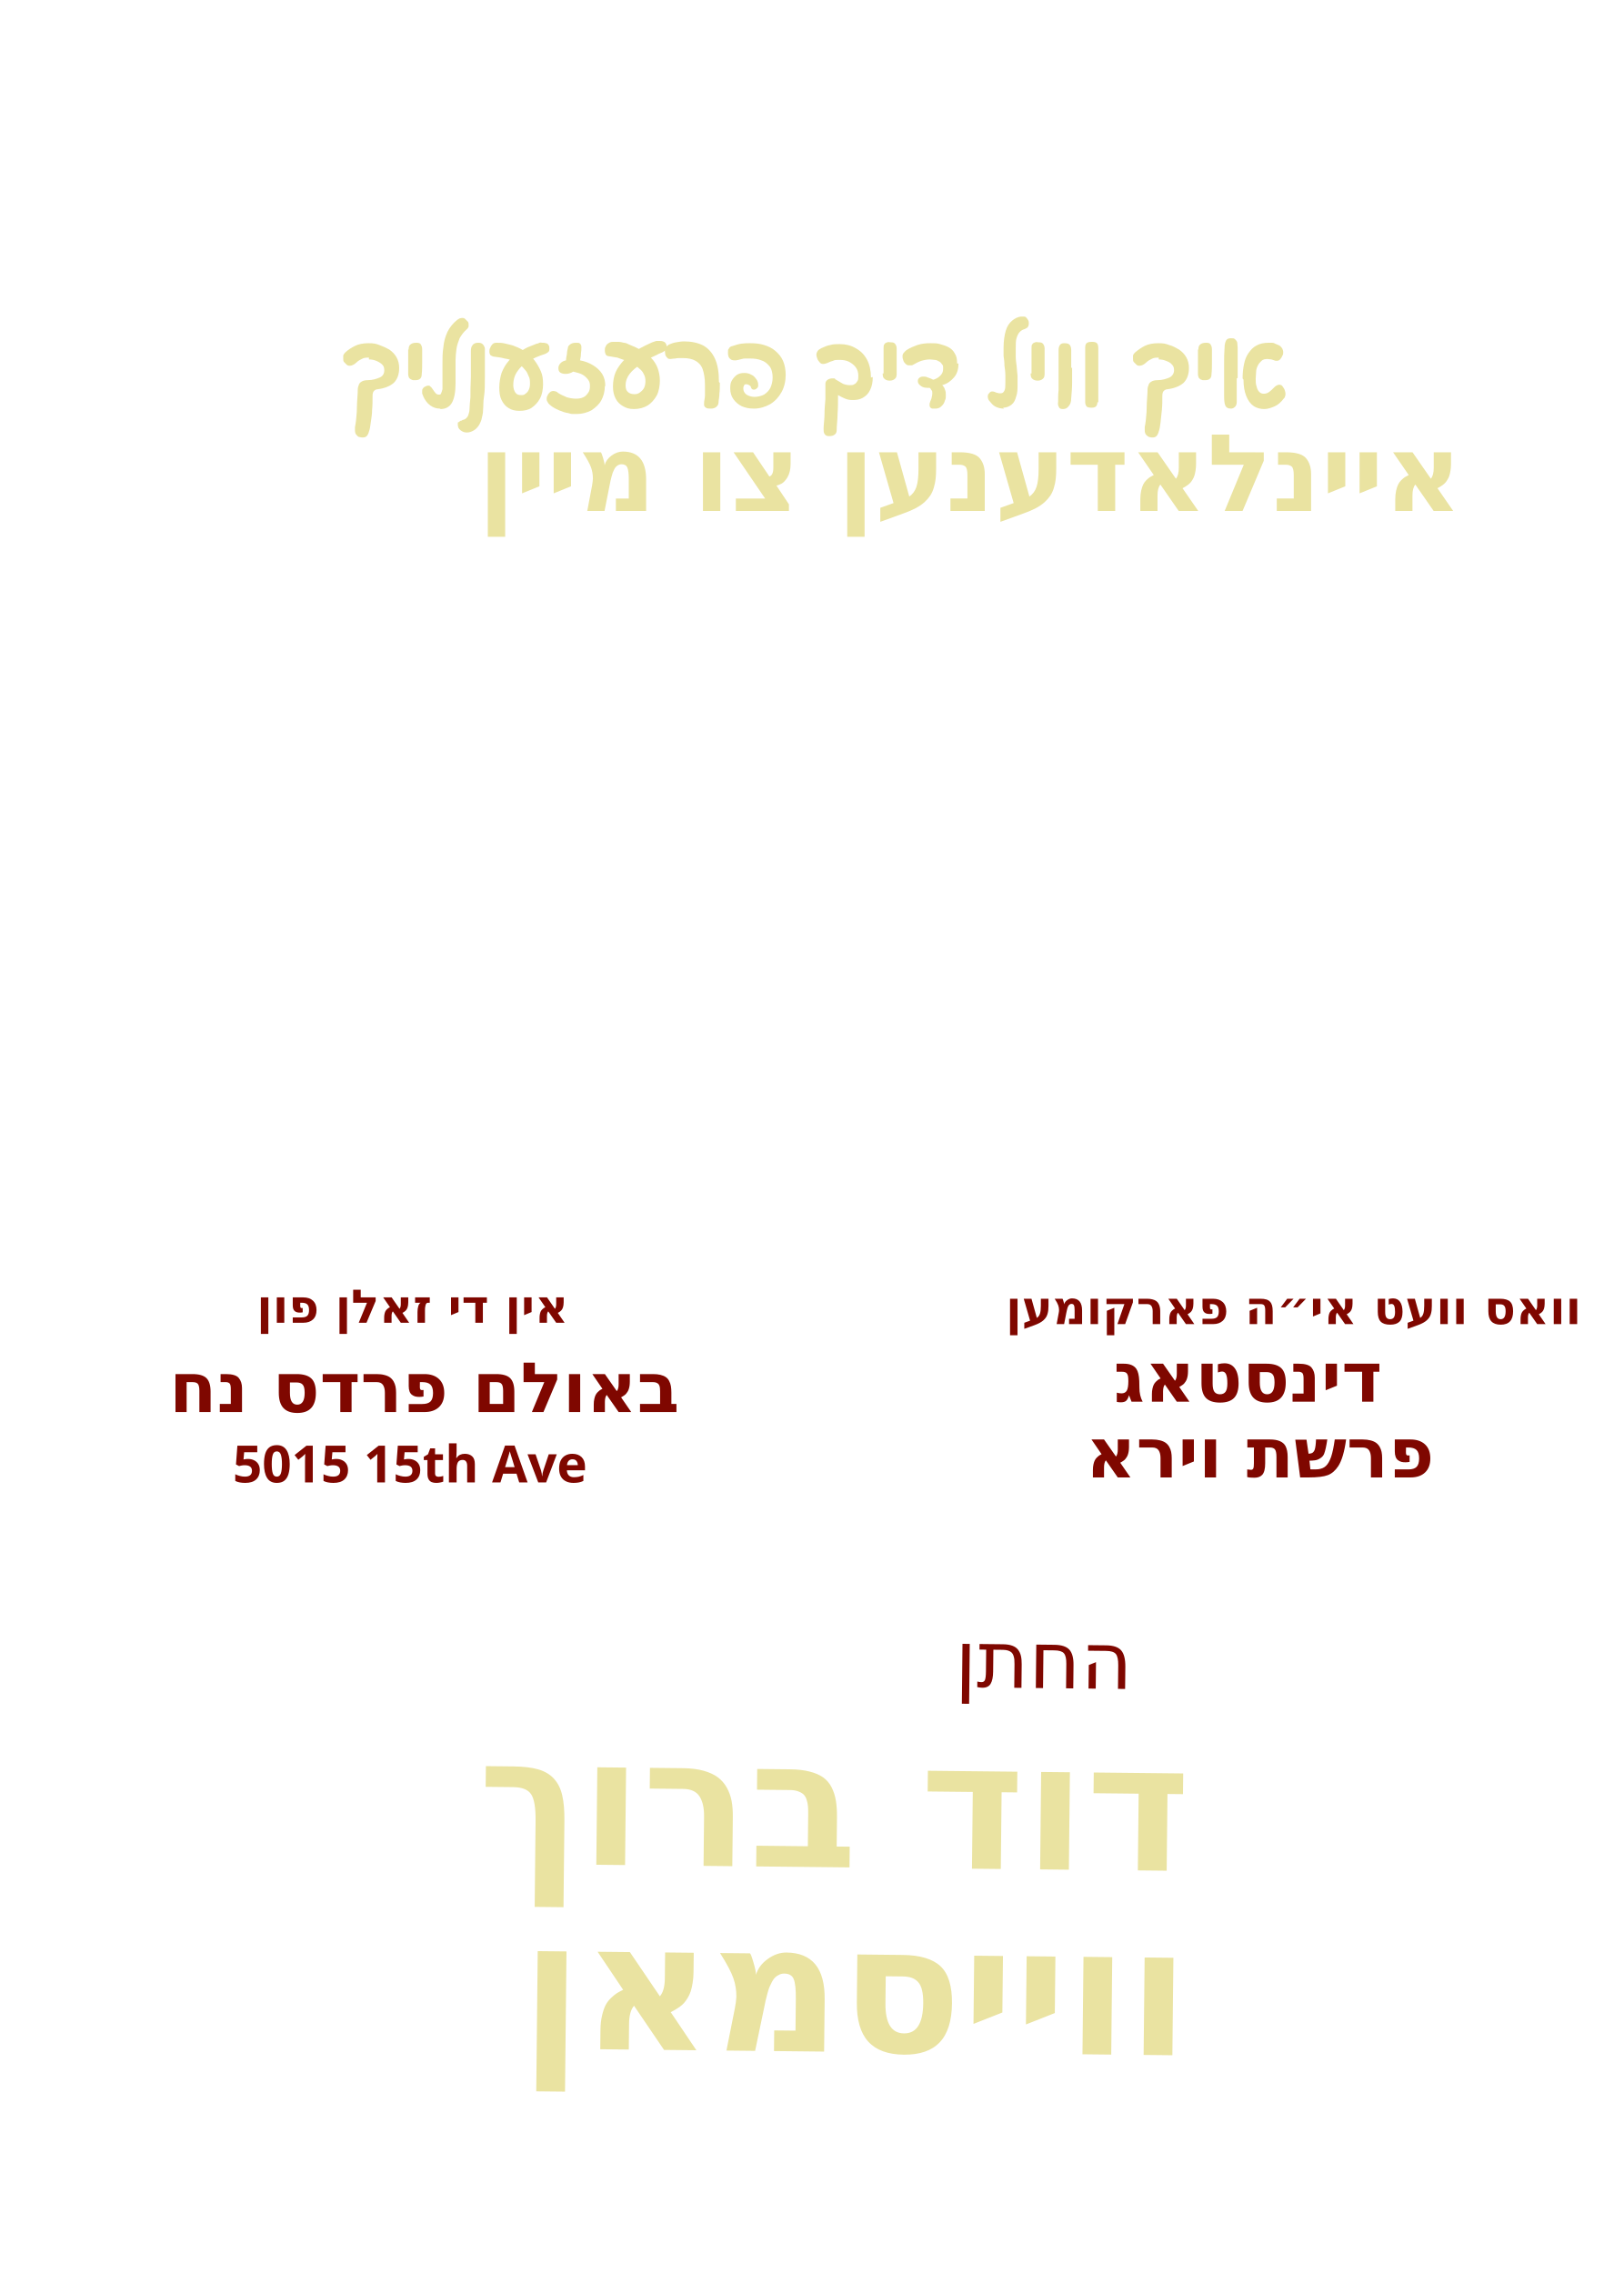
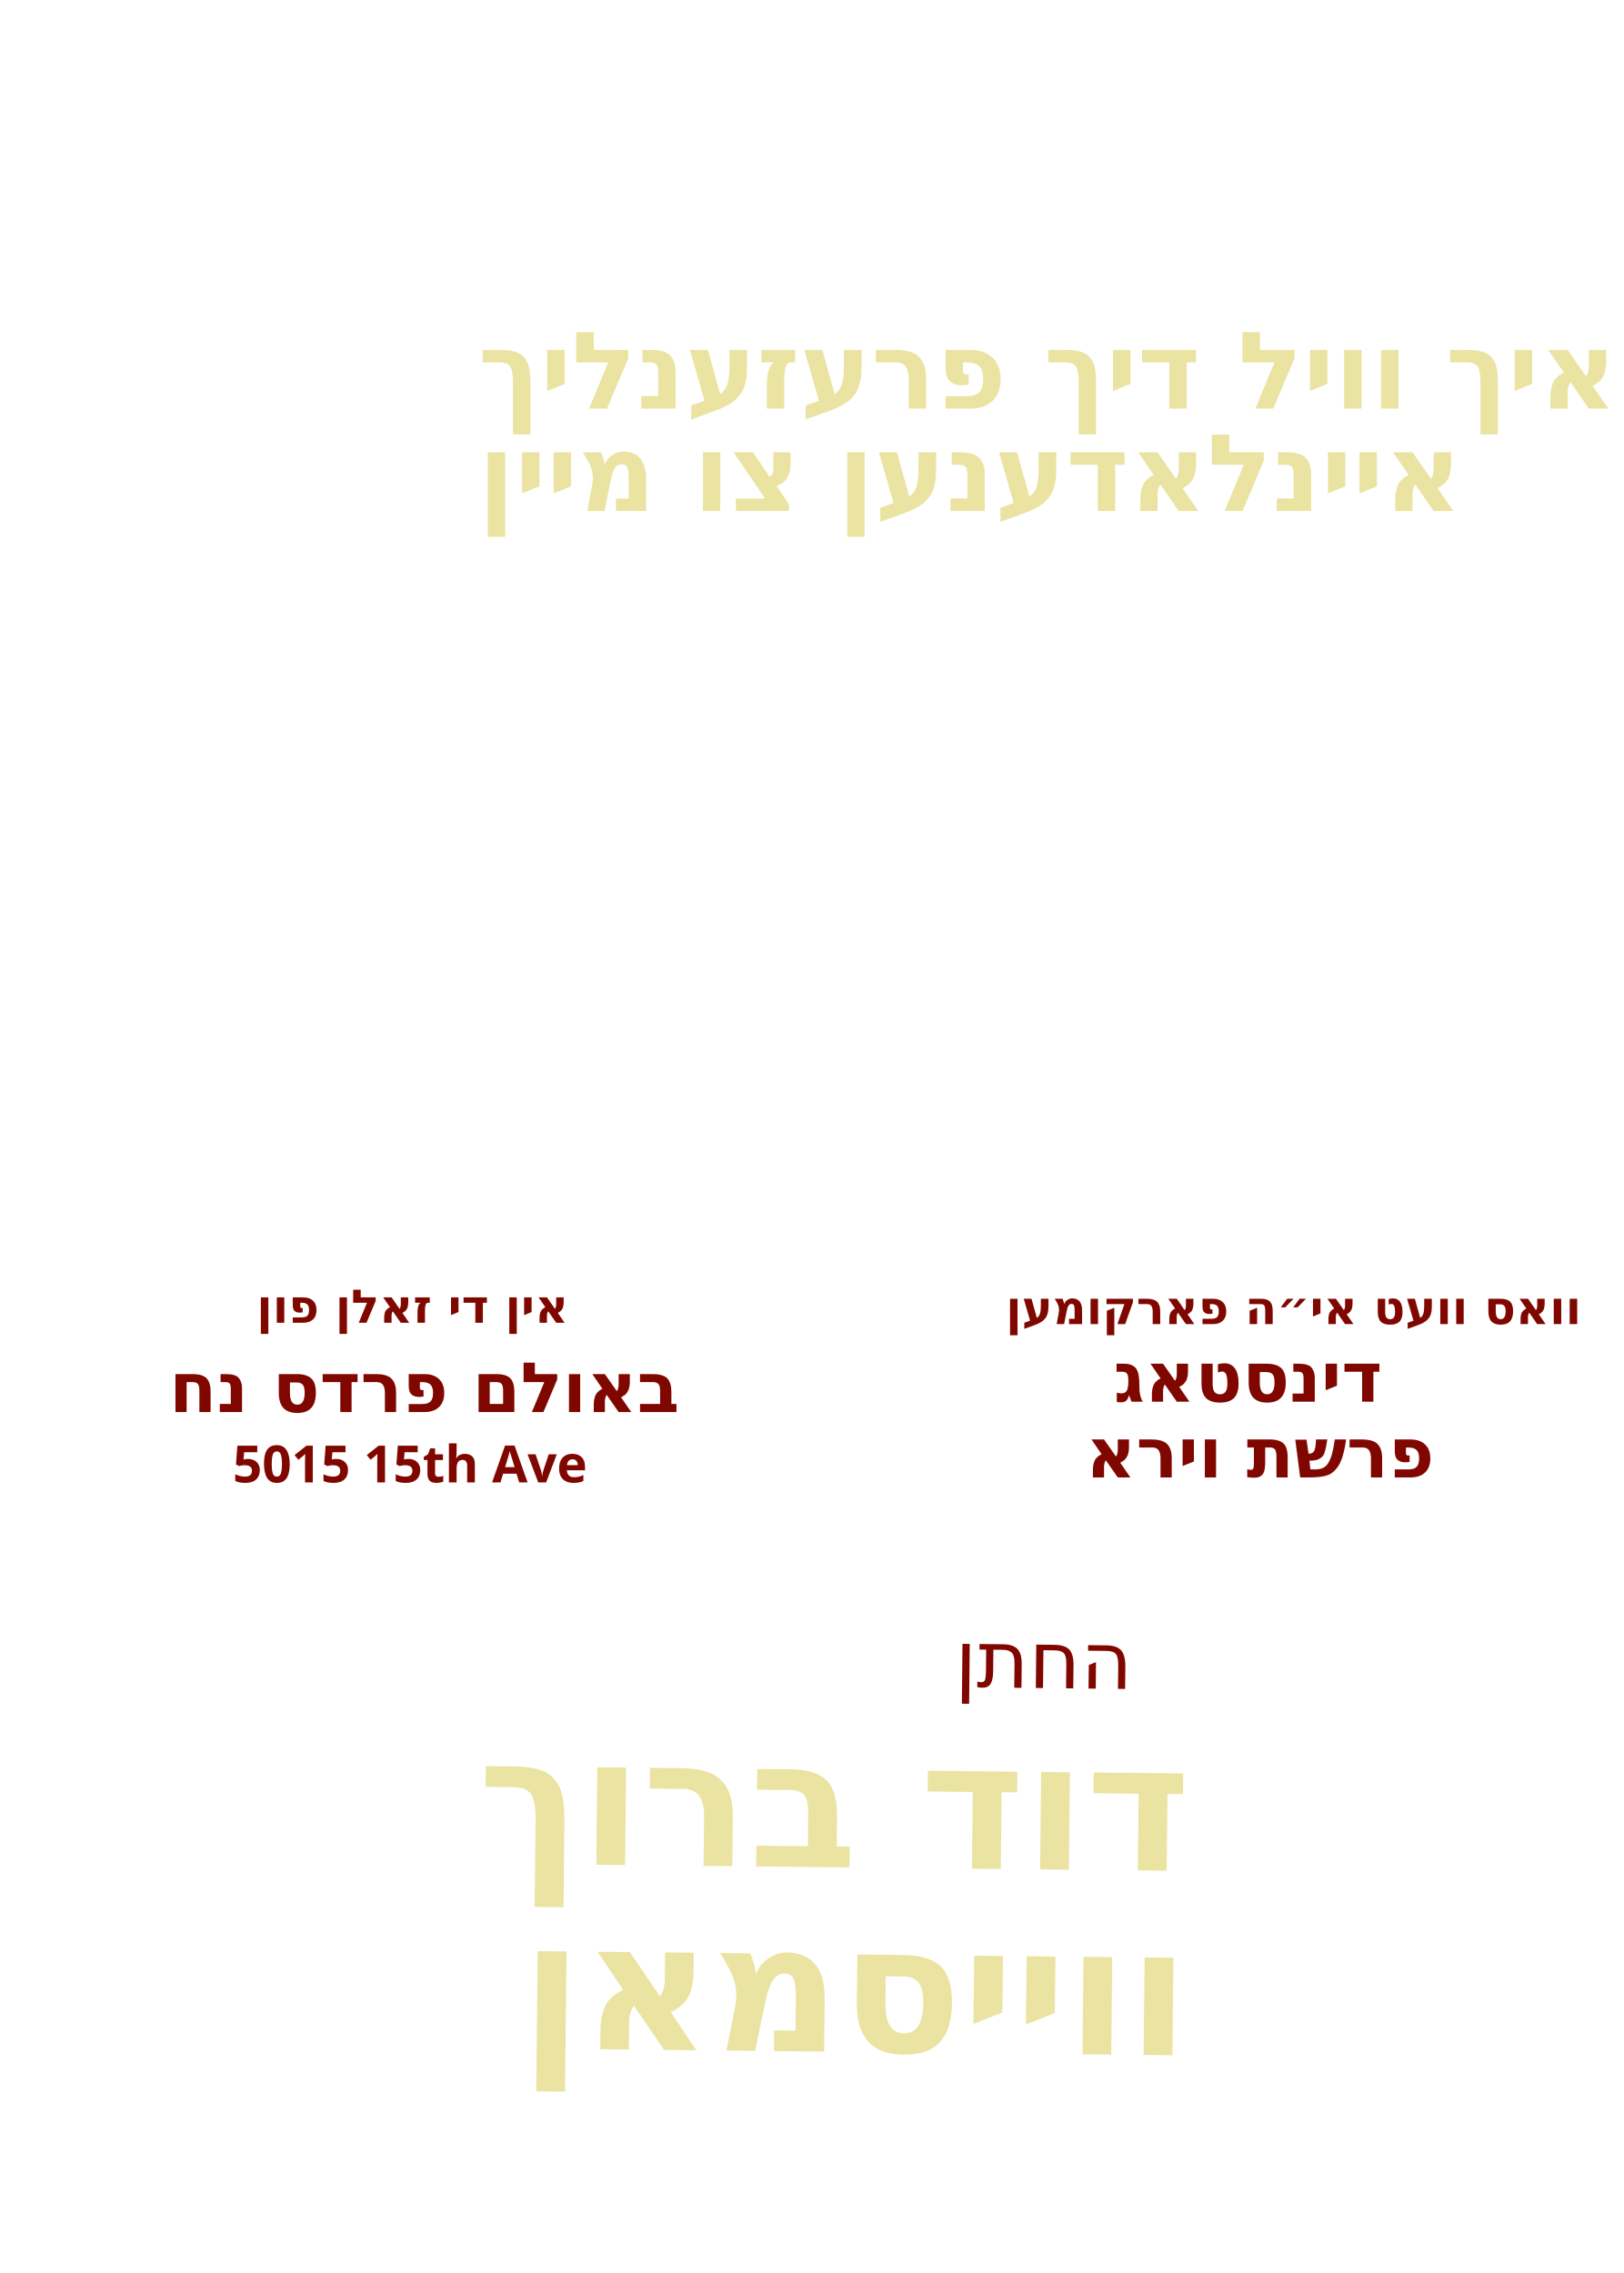
<svg xmlns="http://www.w3.org/2000/svg" id="Layer_1" data-name="Layer 1" viewBox="0 0 360 504">
  <g id="line_9">
    <text text-anchor="start" transform="translate(211.7 374.1) rotate(.6)" fill="#7f0700" font-family="Playpen Sans Hebrew" font-weight="400" font-size="17.6">
      <tspan x="0" y="0">החתן</tspan>
    </text>
  </g>
  <g id="groom_name*">
    <text text-anchor="start" transform="translate(105.8 413.2) rotate(.6)" fill="#eae3a1" font-family="Playpen Sans Hebrew" font-weight="800" font-size="39.5">
      <tspan x="0" y="0">דוד ברוך</tspan>
    </text>
  </g>
  <g id="groom_last*">
    <text text-anchor="start" transform="translate(115.4 454.2) rotate(.6)" fill="#eae3a1" font-family="Playpen Sans Hebrew" font-weight="800" font-size="39.5">
      <tspan x="0" y="0">ווייסמאן</tspan>
    </text>
  </g>
  <g id="parasha*">
    <text text-anchor="start" transform="translate(238 327.6)" fill="#7f0700" font-family="Heebo" font-weight="900" font-size="15.4">
      <tspan x="2.7" y="0">פרשת וירא</tspan>
    </text>
  </g>
  <g id="day*">
    <text text-anchor="start" transform="translate(246.9 310.8)" fill="#7f0700" font-family="Heebo" font-weight="900" font-size="15.4">
      <tspan x="0" y="0">דינסטאג</tspan>
    </text>
  </g>
  <g id="line_3">
    <text text-anchor="start" transform="translate(56.9 293.3)" fill="#7f0700" font-family="Heebo" font-weight="600" font-size="10.3">
      <tspan x="0" y="0">אין די זאלן פון</tspan>
    </text>
  </g>
  <g id="line_2">
    <text text-anchor="start" transform="translate(223 293.6)" fill="#7f0700" font-family="Heebo" font-weight="600" font-size="10.3">
      <tspan x="0" y="0">וואס וועט אי״ה פארקומען</tspan>
    </text>
  </g>
+   <g id="line_0">
+     <text text-anchor="start" transform="translate(106 90.6)" fill="#eae3a1" font-family="Playpen Sans Hebrew" font-weight="600" font-size="23.8">
+       <tspan x="0" y="0">איך וויל דיך פרעזענליך</tspan>
+     </text>
+   </g>
  <g id="line_1">
    <text text-anchor="start" transform="translate(106 113.3)" fill="#eae3a1" font-family="Playpen Sans Hebrew" font-weight="600" font-size="23.8">
      <tspan x="0" y="0">איינלאדענען צו מיין</tspan>
    </text>
-   </g>
-   <g>
-     <path d="M81.8,79.3c-.6,0-1.1,0-1.6.3-.4.2-.8.4-1.2.8-.2.2-.5.4-.7.5-.2.1-.5.2-.7.2-.2,0-.5,0-.7-.2s-.4-.4-.6-.6c-.2-.2-.2-.5-.2-.7s0-.5,0-.7c0-.2.2-.5.4-.7.6-.6,1.4-1.1,2.2-1.5.8-.4,1.8-.6,3-.6s1.6.1,2.4.4,1.5.6,2.2,1c.7.5,1.2,1,1.6,1.7.4.7.6,1.5.6,2.4,0,1.4-.4,2.5-1.2,3.3-.8.7-2,1.2-3.5,1.4-.4,0-.7.2-.9.4-.2.2-.3.6-.3,1.1,0,1,0,2.1-.1,3.1,0,1-.2,2-.3,2.8-.1.8-.2,1.5-.4,2-.1.4-.3.8-.5,1-.2.2-.5.3-.8.3s-.5,0-.8-.1c-.3,0-.5-.3-.7-.5-.2-.2-.3-.6-.3-1s0-.2,0-.3c0-.1,0-.2,0-.4.2-.9.3-2,.4-3.3,0-1.3.1-2.7.2-4.2,0-.7,0-1.3.2-1.7.1-.4.3-.7.7-.9.3-.2.8-.3,1.3-.3,1.1,0,2-.3,2.7-.6s1-.9,1-1.6-.2-1-.5-1.3-.8-.6-1.3-.8-1-.3-1.6-.3Z" fill="#eae3a1" />
-     <path d="M90.6,77.5c0-.6.1-.9.5-1.2.3-.2.7-.3,1.2-.3s.9.1,1,.4c.2.3.3.6.3,1.1,0,.8,0,1.7,0,2.7,0,1,0,1.9-.1,2.8,0,.9-.5,1.3-1.4,1.3s-.5,0-.8-.1-.4-.2-.6-.4c-.1-.2-.2-.5-.2-.9,0-.9,0-1.8,0-2.7,0-.9,0-1.8,0-2.7Z" fill="#eae3a1" />
-     <path d="M97.5,90.6c-.7,0-1.4-.2-2.1-.7-.7-.5-1.2-1.2-1.6-2.1,0-.2-.2-.4-.2-.6,0-.2,0-.4,0-.5,0-.2,0-.4.2-.6.1-.2.3-.3.5-.4.2-.1.4-.2.6-.2s.4,0,.5.2c.2.1.4.4.6.7.2.3.4.6.6.8.2.2.4.3.7.3s.4,0,.5-.3c.1-.2.2-.5.3-.9,0-.4,0-1.1,0-1.9,0-1.2,0-2.4,0-3.7,0-1.3,0-2.5.2-3.7.1-1.2.4-2.3.9-3.4.5-1,1.2-1.9,2.2-2.7.2-.1.3-.2.5-.3.2,0,.3-.1.5-.1.3,0,.5,0,.7.2.2.2.4.4.6.6.2.2.2.5.2.8s0,.4-.1.5c0,.1-.2.3-.3.4-.7.6-1.2,1.3-1.6,2-.3.8-.6,1.6-.7,2.4-.1.8-.2,1.7-.2,2.5,0,.8,0,1.6,0,2.3s0,1,0,1.5,0,.9,0,1.3c0,2-.3,3.4-.8,4.3s-1.4,1.4-2.5,1.4Z" fill="#eae3a1" />
-     <path d="M107.5,79.2c0,.6,0,1.2,0,1.9s0,1.6,0,2.6c0,1.7,0,3.1-.2,4.3s-.1,2.1-.2,2.9c0,.8-.2,1.4-.3,1.9-.1.5-.3.9-.5,1.3-.3.5-.7,1-1.2,1.3-.5.3-1,.5-1.6.5s-1-.2-1.4-.5c-.4-.3-.6-.7-.6-1.3s0-.4.2-.5.2-.2.4-.3c.2,0,.4-.1.5-.2.3,0,.5-.2.7-.3.2-.2.4-.4.5-.7.1-.3.3-.8.3-1.4,0-.6.1-1.5.2-2.6,0-1.1,0-2.6.1-4.5,0-1.3,0-2.4,0-3.3,0-.9,0-1.7,0-2.5,0-.5.1-1,.4-1.3.2-.3.6-.5,1.2-.5s.7.1,1,.3c.2.2.4.5.5.9,0,.2,0,.6,0,1,0,.4,0,.8,0,1.1Z" fill="#eae3a1" />
-     <path d="M117.2,80.1c-.8.5-1.5,1-2,1.6-.5.6-.9,1.2-1.1,1.8-.2.6-.3,1.2-.3,1.9s.2,1.3.5,1.7c.3.4.7.5,1.2.5s.7,0,1-.3c.3-.2.5-.4.7-.8.2-.4.3-.8.3-1.4s0-1.2-.3-1.7c-.2-.5-.4-1-.8-1.4-.3-.4-.7-.8-1.1-1.1-.4-.3-.9-.6-1.4-.8-.6-.3-1.2-.5-2-.6-.7-.2-1.4-.3-2.2-.4-.4,0-.7-.2-.9-.3-.2-.2-.3-.5-.3-.8s0-.6.2-.9c.1-.3.3-.6.5-.8.2-.2.5-.3.9-.3.6,0,1.3,0,2,.2s1.5.3,2.1.6c.8.3,1.6.7,2.3,1.2s1.4,1.1,2,1.9,1,1.5,1.4,2.4.5,1.8.5,2.9-.2,2.3-.7,3.2c-.5.9-1.1,1.5-1.8,2s-1.7.7-2.7.7-1.8-.2-2.4-.6c-.7-.4-1.2-1-1.6-1.8-.4-.8-.5-1.7-.5-2.8s.2-2.2.5-3.2c.4-1,.9-1.9,1.6-2.7s1.5-1.5,2.5-2c.9-.6,1.6-1,2.2-1.2.5-.2,1-.4,1.5-.6.2,0,.4-.1.6-.2s.5,0,.6,0c.3,0,.6,0,.8.1.3,0,.5.2.6.4.2.2.2.5.2.8s0,.6-.3.8-.4.3-.7.4c-.6.2-1.2.4-1.9.7-.6.3-1.3.6-2,1Z" fill="#eae3a1" />
-     <path d="M134.1,85.6c0,1.2-.3,2.3-.8,3.2-.5.9-1.3,1.6-2.2,2.2-1,.5-2,.8-3.3.8s-1.1,0-1.8-.2c-.7-.1-1.3-.3-2-.6-.7-.3-1.3-.6-1.8-1-.3-.2-.6-.5-.7-.7-.2-.3-.3-.5-.3-.8s0-.5.2-.8c.1-.3.3-.5.5-.7.2-.2.5-.3.7-.3s.4,0,.6.1c.2,0,.4.2.5.3.6.4,1.3.7,2,1,.7.2,1.4.3,2,.3s1.2-.1,1.6-.3c.5-.2.8-.6,1.1-1,.3-.4.4-.9.4-1.5s-.1-1-.4-1.4c-.3-.4-.7-.8-1.2-1.1s-1.3-.5-2.1-.7c-.3.2-.6.3-.9.4s-.6.1-.9.1c-.4,0-.8-.1-1.1-.3-.3-.2-.4-.6-.4-1s.2-.8.5-1.1c.3-.3.7-.5,1.2-.6,0-.5.1-.9.2-1.4,0-.5.1-.9.2-1.3,0-.4.2-.6.6-.9.3-.2.7-.3,1.2-.3s.7,0,.9.2c.2.2.3.4.3.8,0,.4,0,.8-.1,1.4,0,.6-.1,1-.2,1.5,1.1.2,2.1.6,2.9,1.1.8.5,1.5,1.1,2,1.9.5.8.7,1.7.7,2.7Z" fill="#eae3a1" />
-     <path d="M142.3,80.6c-1.2.8-2.1,1.5-2.7,2.3-.6.8-.9,1.6-.9,2.5s.2,1.2.5,1.5c.3.3.8.5,1.4.5s.9-.1,1.3-.4.7-.6.9-1c.2-.4.3-.9.3-1.5s-.1-1.1-.4-1.6c-.2-.5-.6-.9-1-1.2-.4-.4-.9-.7-1.4-1-.5-.3-1.1-.5-1.7-.8-.6-.2-1.2-.4-1.7-.6-.6-.1-1.2-.2-1.8-.3-.4,0-.7-.2-.8-.4s-.2-.5-.2-.9,0-.6.2-.9c.1-.3.3-.5.6-.7.3-.2.6-.3,1-.3s.8,0,1.2,0c.4,0,.8.1,1.2.2.4,0,.8.2,1.2.4,1,.4,1.9.8,2.7,1.3.8.5,1.6,1,2.2,1.7.6.6,1.1,1.4,1.4,2.2.3.8.5,1.8.5,2.8s-.2,2.4-.7,3.3-1.2,1.7-2,2.2-1.9.8-3,.8-1.7-.2-2.4-.6c-.7-.4-1.3-.9-1.7-1.7s-.6-1.6-.6-2.7.2-2.3.6-3.2c.4-.9,1-1.7,1.7-2.5.7-.7,1.6-1.4,2.6-2.1.9-.6,1.7-1,2.3-1.3.6-.3,1.1-.5,1.5-.7.3-.1.6-.2.9-.3.3,0,.6,0,.8,0,.5,0,.8.1,1.1.3.2.2.4.5.4.9s0,.6-.2.8c-.2.2-.4.3-.7.5-.4.2-.8.3-1.3.6-.5.2-1,.5-1.5.7s-1,.5-1.5.8Z" fill="#eae3a1" />
-     <path d="M159.6,84.9c0,.8,0,1.6-.1,2.4,0,.8-.2,1.5-.2,2,0,.4-.3.8-.6,1s-.6.3-1.1.3-.8,0-1.1-.2-.4-.4-.4-.7h0c0-.2,0-.2,0-.3,0-.5.2-1.1.2-1.8,0-.7,0-1.4,0-2.2,0-1.5-.2-2.6-.5-3.5-.3-.9-.9-1.5-1.6-1.9-.7-.4-1.6-.6-2.8-.6s-1.3,0-1.7.1c-.5,0-.8.1-1,.1-.3,0-.6,0-.8-.3s-.4-.4-.4-.7c0-.3-.1-.5-.1-.8s0-.6.2-.8c.2-.2.4-.4.7-.6.5-.2,1-.4,1.6-.5s1.2-.2,1.8-.2c1.6,0,3,.3,4.2.9,1.1.6,2,1.6,2.6,2.9.6,1.3.9,3,.9,5.2Z" fill="#eae3a1" />
-     <path d="M174.2,83c0,1.5-.3,2.8-.9,3.9-.6,1.1-1.4,2-2.5,2.7-1.1.6-2.3,1-3.6,1s-1.9-.2-2.7-.5c-.8-.4-1.4-.9-1.9-1.6-.5-.7-.7-1.5-.7-2.4s.1-1.3.4-1.8c.3-.5.7-.9,1.1-1.2.5-.3,1-.4,1.6-.4s1.1.1,1.6.4c.5.2.8.6,1.1,1,.3.4.4.8.4,1.3s-.1.5-.3.7c-.2.2-.4.3-.7.3s-.5-.2-.6-.5c0-.2-.2-.4-.4-.5-.2-.1-.4-.2-.6-.2s-.4,0-.5.2c-.1.2-.2.4-.2.7,0,.6.2,1,.7,1.4.5.3,1.1.5,1.8.5s1.5-.2,2.1-.5c.6-.4,1.1-.9,1.4-1.5.3-.7.5-1.4.5-2.3s-.2-1.9-.7-2.5c-.5-.6-1.1-1.1-1.8-1.3-.7-.3-1.6-.4-2.4-.4s-.9,0-1.3,0c-.4,0-.9.2-1.4.3-.2,0-.4.1-.5.1-.1,0-.3,0-.4,0-.4,0-.7-.1-1-.4s-.4-.7-.4-1.3,0-.7.2-.9c.1-.3.4-.5.9-.6.6-.2,1.2-.4,1.9-.5s1.3-.1,1.9-.1c1.1,0,2.2.1,3.1.4,1,.3,1.8.7,2.5,1.3.7.6,1.3,1.3,1.7,2.2.4.9.6,2,.6,3.3Z" fill="#eae3a1" />
-     <path d="M193.5,83.6c0,1.2-.2,2.1-.6,2.9s-.9,1.3-1.6,1.7c-.7.4-1.4.5-2.2.5s-1.2-.1-1.7-.3c-.5-.2-1.1-.5-1.6-.8,0,1.4,0,2.8-.1,4.1,0,1.3-.2,2.6-.2,3.7,0,.5-.2.8-.5,1-.3.2-.6.3-1.2.3s-.8-.2-1-.5-.2-.7-.2-1.1c0-1,.2-2.1.2-3.2s.1-2.2.2-3.4c0-1.2,0-2.3,0-3.4,0-.4.2-.7.5-.9.3-.2.7-.3,1-.3s.2,0,.4,0c.1,0,.2,0,.3.2.7.4,1.2.7,1.7,1,.5.2,1,.3,1.5.3s.7,0,1-.2c.3-.1.5-.4.7-.7.2-.3.2-.7.2-1.2,0-.7-.2-1.4-.6-1.9-.4-.5-.9-.9-1.5-1.2-.6-.3-1.3-.4-2.1-.4s-1,0-1.4.2c-.4.1-.9.3-1.3.5-.3.1-.6.2-.9.2s-.6-.1-.8-.4c-.2-.2-.4-.5-.5-.8-.1-.3-.2-.6-.2-.8,0-.3.1-.6.3-.9s.5-.4.8-.6c.7-.3,1.3-.6,2-.7.6-.2,1.3-.2,2.1-.2,1.3,0,2.5.3,3.5.9,1.1.6,1.9,1.4,2.5,2.5.6,1.1.9,2.5.9,4Z" fill="#eae3a1" />
-     <path d="M195.9,82.8c0-.5,0-1.1,0-1.8s0-1.3,0-2c0-.7,0-1.3,0-1.8,0-.4,0-.7.2-.9.1-.2.3-.3.6-.4s.5,0,.8,0c.5,0,.8.1,1,.4s.3.6.3,1c0,.6,0,1.2,0,1.9v2c0,.7,0,1.2,0,1.7,0,.5-.1.9-.4,1.1-.2.2-.6.4-1.1.4s-.9-.1-1.2-.4c-.3-.2-.4-.6-.4-1.2Z" fill="#eae3a1" />
-     <path d="M212.5,80.6c0,1.3-.3,2.3-1,3.1-.7.8-1.5,1.4-2.6,1.7.3.3.5.6.6,1,.2.4.2.8.2,1.3s0,.7-.2,1.1c-.1.4-.3.8-.6,1.1-.2.2-.4.4-.6.5s-.5.2-.9.2-.4,0-.6,0c-.2,0-.4-.1-.5-.2-.1-.1-.2-.3-.2-.5s0-.1,0-.2,0-.1,0-.2c.1-.3.2-.7.4-1.1.1-.4.2-.8.2-1.2s0-.5-.2-.7c-.1-.2-.2-.4-.4-.5h-.4c-.6,0-1.1-.1-1.5-.4s-.7-.6-.7-1,0-.5.3-.8c.2-.2.5-.3.9-.3s.6,0,1,.2c.4.1.8.3,1.2.5.4-.1.8-.3,1.1-.5s.6-.5.8-.8c.2-.3.3-.7.3-1.2s0-.7-.3-1c-.2-.3-.4-.5-.7-.6-.3-.2-.6-.3-.9-.3-.3,0-.6-.1-1-.1-.6,0-1.2.1-1.9.3-.6.2-1.2.5-1.7.8-.2.1-.3.2-.5.2-.2,0-.3,0-.5,0-.3,0-.5,0-.8-.3-.2-.2-.4-.4-.5-.7-.1-.3-.2-.6-.2-.9s0-.6.3-.9c.2-.2.4-.5.8-.7.6-.4,1.4-.7,2.2-1,.9-.3,1.8-.4,2.9-.4s1.4,0,2.1.2c.7.2,1.4.4,1.9.7.6.3,1.1.8,1.4,1.4.4.6.5,1.3.5,2.2Z" fill="#eae3a1" />
-     <path d="M222.6,90.6c-.6,0-1.1-.1-1.6-.3-.5-.2-.9-.5-1.3-1-.2-.2-.3-.4-.5-.6-.1-.2-.2-.5-.2-.7s0-.6.3-.8c.2-.3.4-.4.7-.4s.6.1,1,.3c.1,0,.3,0,.4.1.2,0,.3,0,.5,0,.4,0,.6-.2.8-.6s.2-1,.2-1.8,0-.9,0-1.6-.1-1.4-.2-2.1c0-.8-.1-1.5-.2-2.2,0-.7,0-1.3,0-1.7,0-1.6.2-2.9.5-3.9s.8-1.7,1.4-2.2c.6-.5,1.2-.8,1.9-.9.1,0,.2,0,.3,0,0,0,.2,0,.3,0,.3,0,.5,0,.7.3.2.2.3.4.4.6s.1.5.1.6c0,.4-.1.7-.3.9-.2.2-.5.3-.7.4-.4.1-.7.3-1,.6s-.5.7-.7,1.3c-.2.6-.2,1.4-.2,2.4s0,1,0,1.7c0,.7.1,1.4.2,2.2s.1,1.5.2,2.2c0,.7,0,1.3,0,1.8,0,1,0,1.9-.3,2.7-.2.8-.5,1.4-1,1.8-.5.4-1.1.7-1.9.7Z" fill="#eae3a1" />
-     <path d="M228.7,82.8c0-.5,0-1.1,0-1.8s0-1.3,0-2c0-.7,0-1.3,0-1.8,0-.4,0-.7.2-.9.1-.2.3-.3.6-.4s.5,0,.8,0c.5,0,.8.1,1,.4s.3.6.3,1c0,.6,0,1.2,0,1.9v2c0,.7,0,1.2,0,1.7,0,.5-.1.9-.4,1.1-.2.2-.6.4-1.1.4s-.9-.1-1.2-.4c-.3-.2-.4-.6-.4-1.2Z" fill="#eae3a1" />
-     <path d="M237.7,81.5c0,1,0,2.1,0,3.3s-.1,2.3-.2,3.5c0,.8-.2,1.4-.6,1.8-.3.4-.7.6-1.2.6s-.8-.1-.9-.4c-.2-.3-.3-.7-.2-1.2,0-.9,0-1.8.1-2.6,0-.8,0-1.7,0-2.5,0-.8,0-1.6,0-2.4v-4c0-.5.1-.8.3-1.1.2-.3.5-.4,1-.4s.9.1,1.1.3c.2.2.4.6.4,1.2,0,.3,0,.7,0,1.2,0,.5,0,.9,0,1.4,0,.5,0,1,0,1.4Z" fill="#eae3a1" />
-     <path d="M243.3,89.2c0,.4-.1.7-.3.9-.2.2-.5.3-1,.3s-1-.1-1.1-.3c-.2-.2-.3-.6-.3-1,0-.7,0-1.5,0-2.4,0-.8,0-1.7,0-2.5s0-1.7,0-2.6c0-.8,0-1.6,0-2.4,0-.8,0-1.4,0-2.1,0-.5.1-.8.3-1,.2-.2.6-.3,1.2-.3s.9.1,1.1.3c.2.2.3.6.3,1.1,0,.6,0,1.2,0,2v2.5c0,.9,0,1.8,0,2.7,0,.9,0,1.7,0,2.6,0,.8,0,1.5,0,2.2Z" fill="#eae3a1" />
-     <path d="M256.9,79.3c-.6,0-1.1,0-1.6.3-.4.2-.8.4-1.2.8-.2.2-.5.4-.7.5-.2.1-.5.2-.7.2-.2,0-.5,0-.7-.2-.2-.2-.4-.4-.6-.6-.2-.2-.2-.5-.2-.7s0-.5,0-.7c0-.2.2-.5.4-.7.7-.6,1.4-1.1,2.2-1.5.8-.4,1.8-.6,3-.6s1.6.1,2.4.4c.8.2,1.5.6,2.2,1,.7.5,1.2,1,1.6,1.7.4.7.6,1.5.6,2.4,0,1.4-.4,2.5-1.2,3.3-.8.7-2,1.2-3.5,1.4-.4,0-.7.2-.9.4s-.3.6-.3,1.1c0,1,0,2.1-.1,3.1s-.2,2-.3,2.8c-.1.8-.2,1.5-.4,2-.1.4-.3.8-.5,1-.2.2-.5.3-.8.3s-.5,0-.8-.1-.5-.3-.7-.5-.3-.6-.3-1,0-.2,0-.3c0-.1,0-.2,0-.4.2-.9.3-2,.4-3.3,0-1.3.1-2.7.2-4.2,0-.7,0-1.3.2-1.7.1-.4.3-.7.7-.9.3-.2.8-.3,1.3-.3,1.1,0,2-.3,2.7-.6.6-.3,1-.9,1-1.6s-.2-1-.5-1.3c-.3-.4-.8-.6-1.3-.8-.5-.2-1-.3-1.6-.3Z" fill="#eae3a1" />
-     <path d="M265.7,77.5c0-.6.1-.9.5-1.2.3-.2.7-.3,1.2-.3s.9.1,1,.4c.2.3.3.6.3,1.1,0,.8,0,1.7,0,2.7s0,1.9-.1,2.8c0,.9-.5,1.3-1.4,1.3s-.5,0-.8-.1c-.2,0-.4-.2-.6-.4-.1-.2-.2-.5-.2-.9,0-.9,0-1.8,0-2.7s0-1.8,0-2.7Z" fill="#eae3a1" />
-     <path d="M274.2,83.9c0,.2,0,.5,0,.9,0,.4,0,.9,0,1.4,0,.5,0,1.1,0,1.6,0,.5,0,1,0,1.3,0,.6-.2,1-.5,1.2-.2.2-.5.3-.8.3-.6,0-1-.2-1.2-.6s-.3-1.1-.3-2.1v-1c0-.9,0-1.8,0-2.9,0-1.1,0-2.2,0-3.4,0-1.2,0-2.3.1-3.5,0-.8.2-1.4.4-1.7.2-.3.6-.4,1-.4s.7,0,.9.2c.2.2.4.4.5.7,0,.3.1.7.1,1.1s0,.6,0,1c0,.4,0,.8,0,1.3s0,.9,0,1.5,0,1,0,1.5c0,.5,0,1,0,1.5ZM275.5,83.9c0-1.1.1-2.1.3-3.1s.5-1.8,1-2.5c.5-.7,1-1.3,1.8-1.7.7-.4,1.6-.6,2.7-.6s1,0,1.4.2.8.3,1.1.5c.2.2.4.4.5.6.1.2.2.5.2.8s0,.5-.2.8c-.1.3-.3.6-.5.8-.2.2-.4.3-.7.3s-.2,0-.3,0c-.3-.1-.6-.2-.9-.3-.3,0-.6-.1-.9-.1-.5,0-1,.1-1.3.4s-.6.6-.8,1-.4.9-.4,1.4c0,.5-.1,1.1-.1,1.6s0,1.2.2,1.7c.1.5.3.9.6,1.2.3.3.6.4,1,.4s.8-.1,1.2-.4.7-.6,1.1-1c.2-.2.3-.3.5-.4.2-.1.4-.2.6-.2s.6.1.7.3.4.5.5.8c.1.3.2.6.2.9s0,.4-.1.6c0,.2-.2.4-.3.5-.6.8-1.3,1.4-2,1.7s-1.5.6-2.3.6-1.7-.2-2.4-.7-1.2-1.2-1.6-2.2c-.4-1-.6-2.2-.6-3.6Z" fill="#eae3a1" />
  </g>
  <g id="address*">
    <text text-anchor="start" transform="translate(51.6 328.7)" fill="#7f0700" font-family="Heebo" font-weight="900" font-size="11.4">
      <tspan x="0" y="0">5015 15th Ave</tspan>
    </text>
  </g>
  <g id="hall*">
    <text text-anchor="start" transform="translate(37.5 313.1)" fill="#7f0700" font-family="Heebo" font-weight="900" font-size="15.4">
      <tspan x="0" y="0">באולם פרדס נח</tspan>
    </text>
  </g>
</svg>
